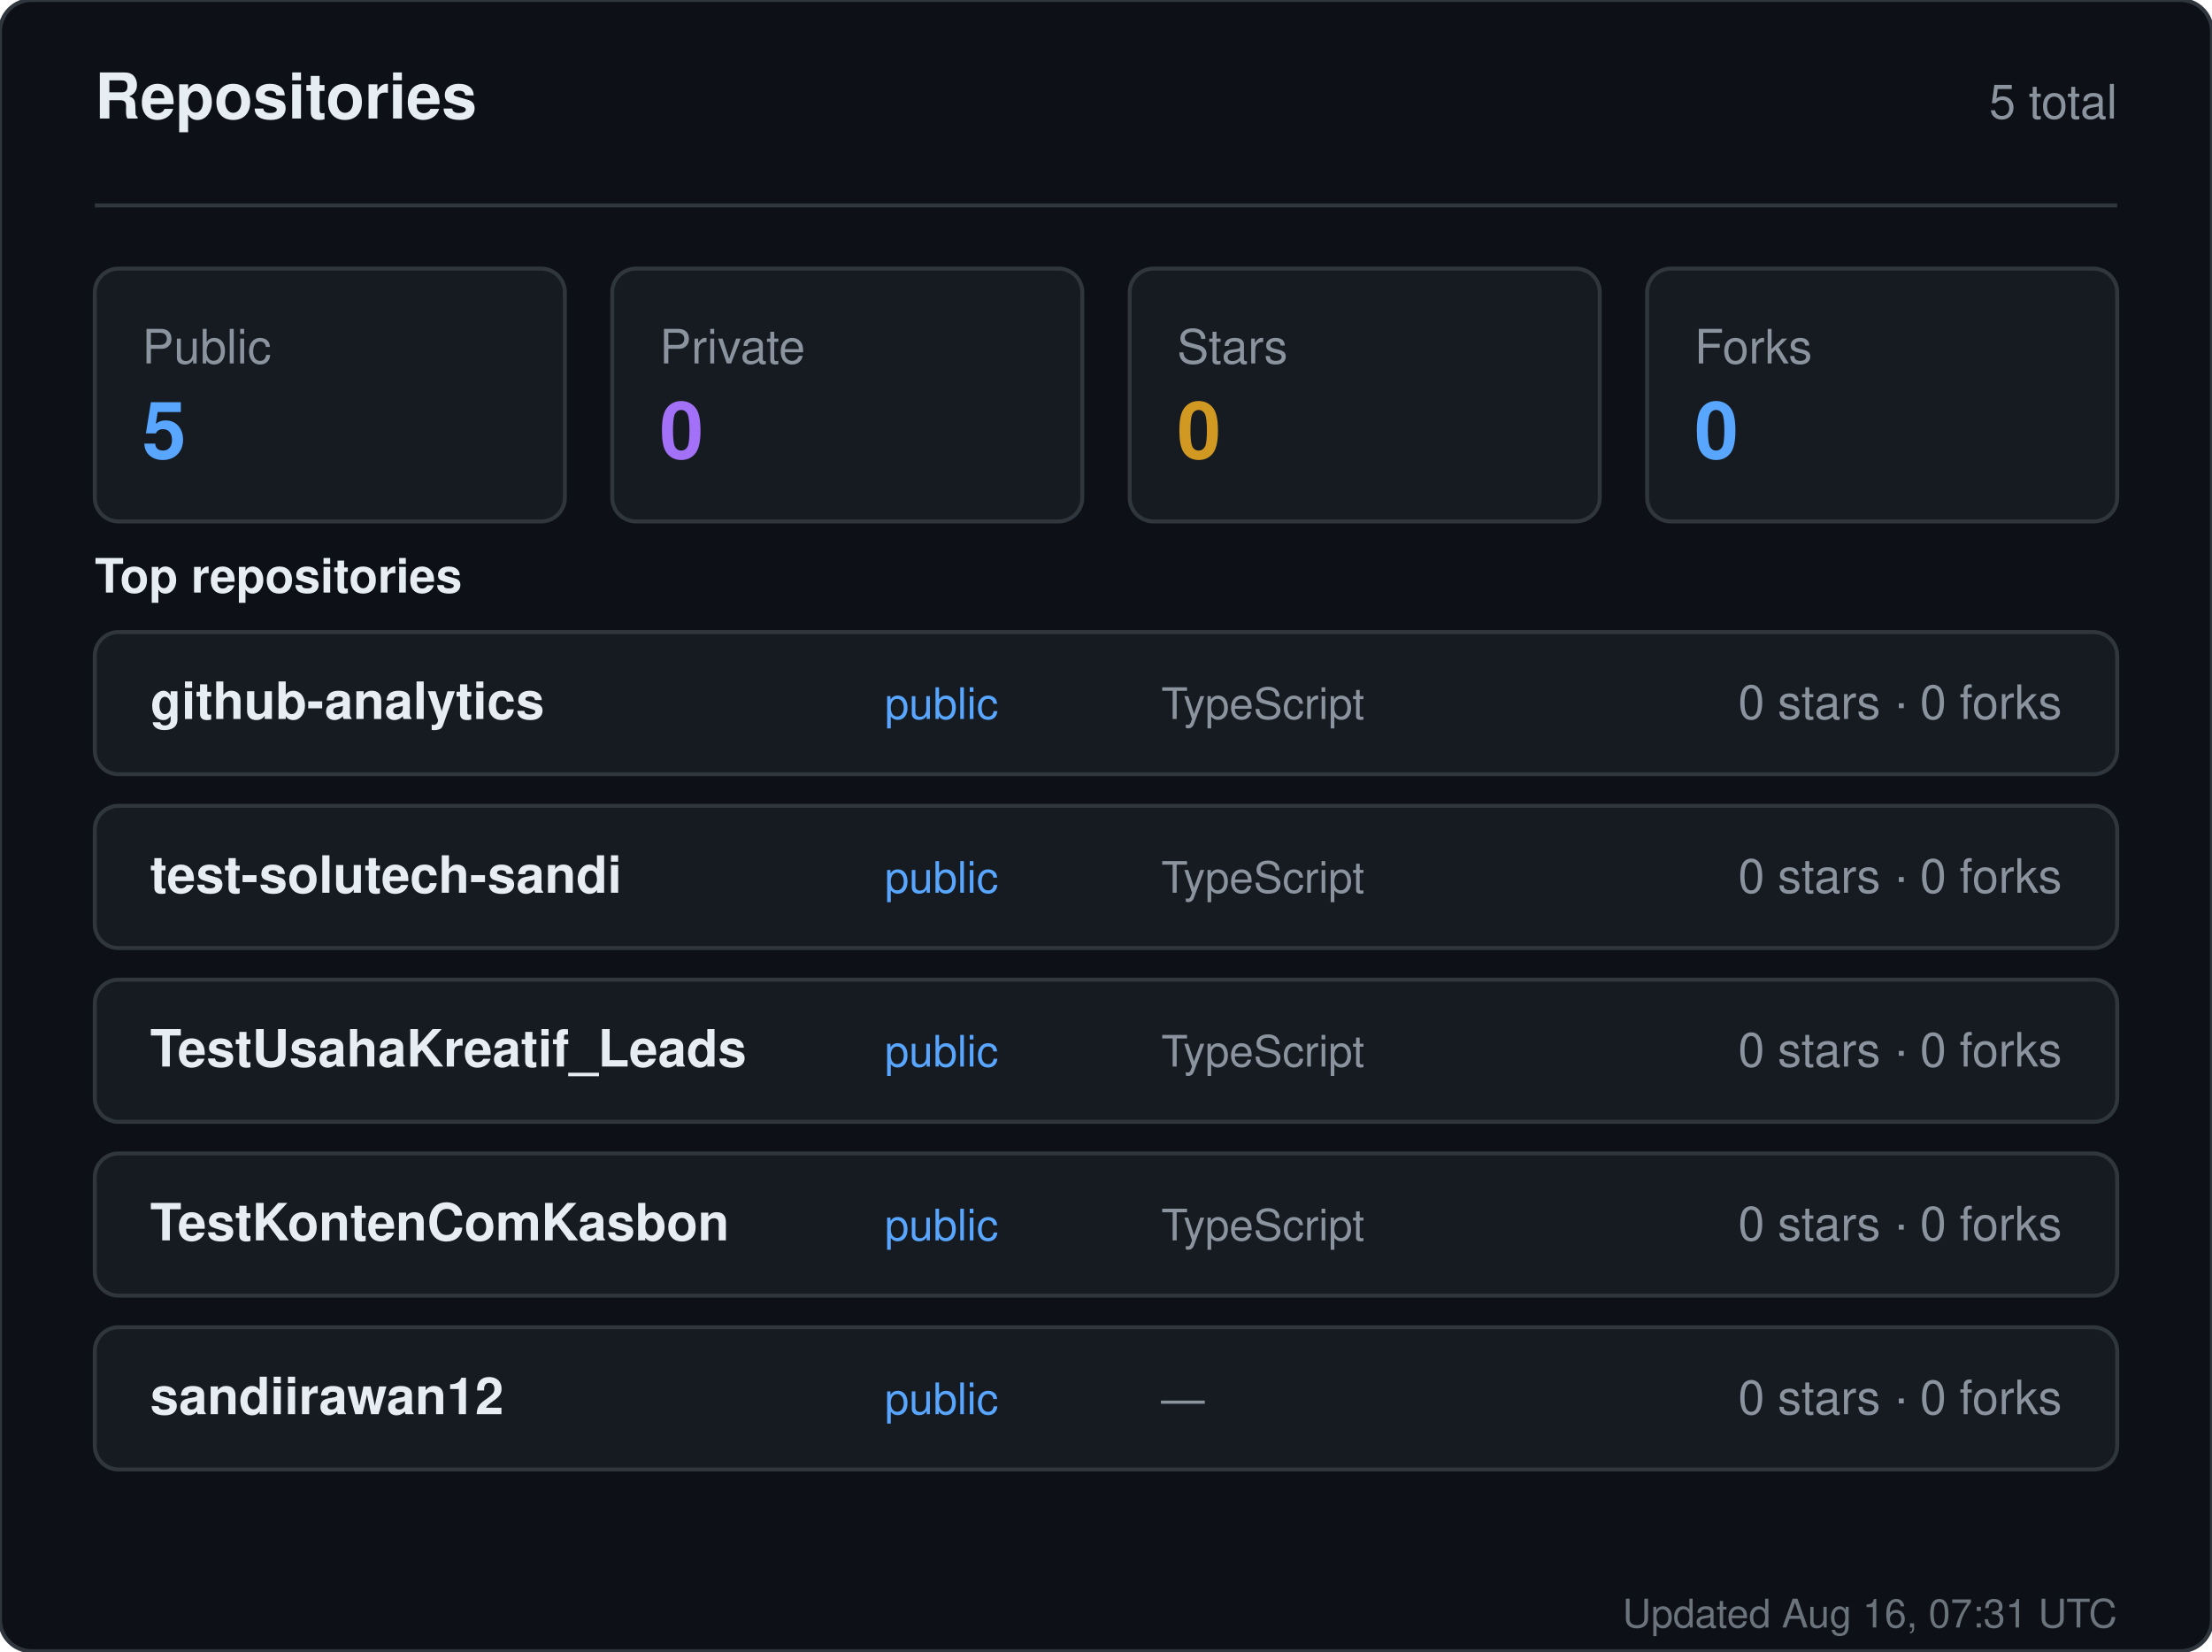
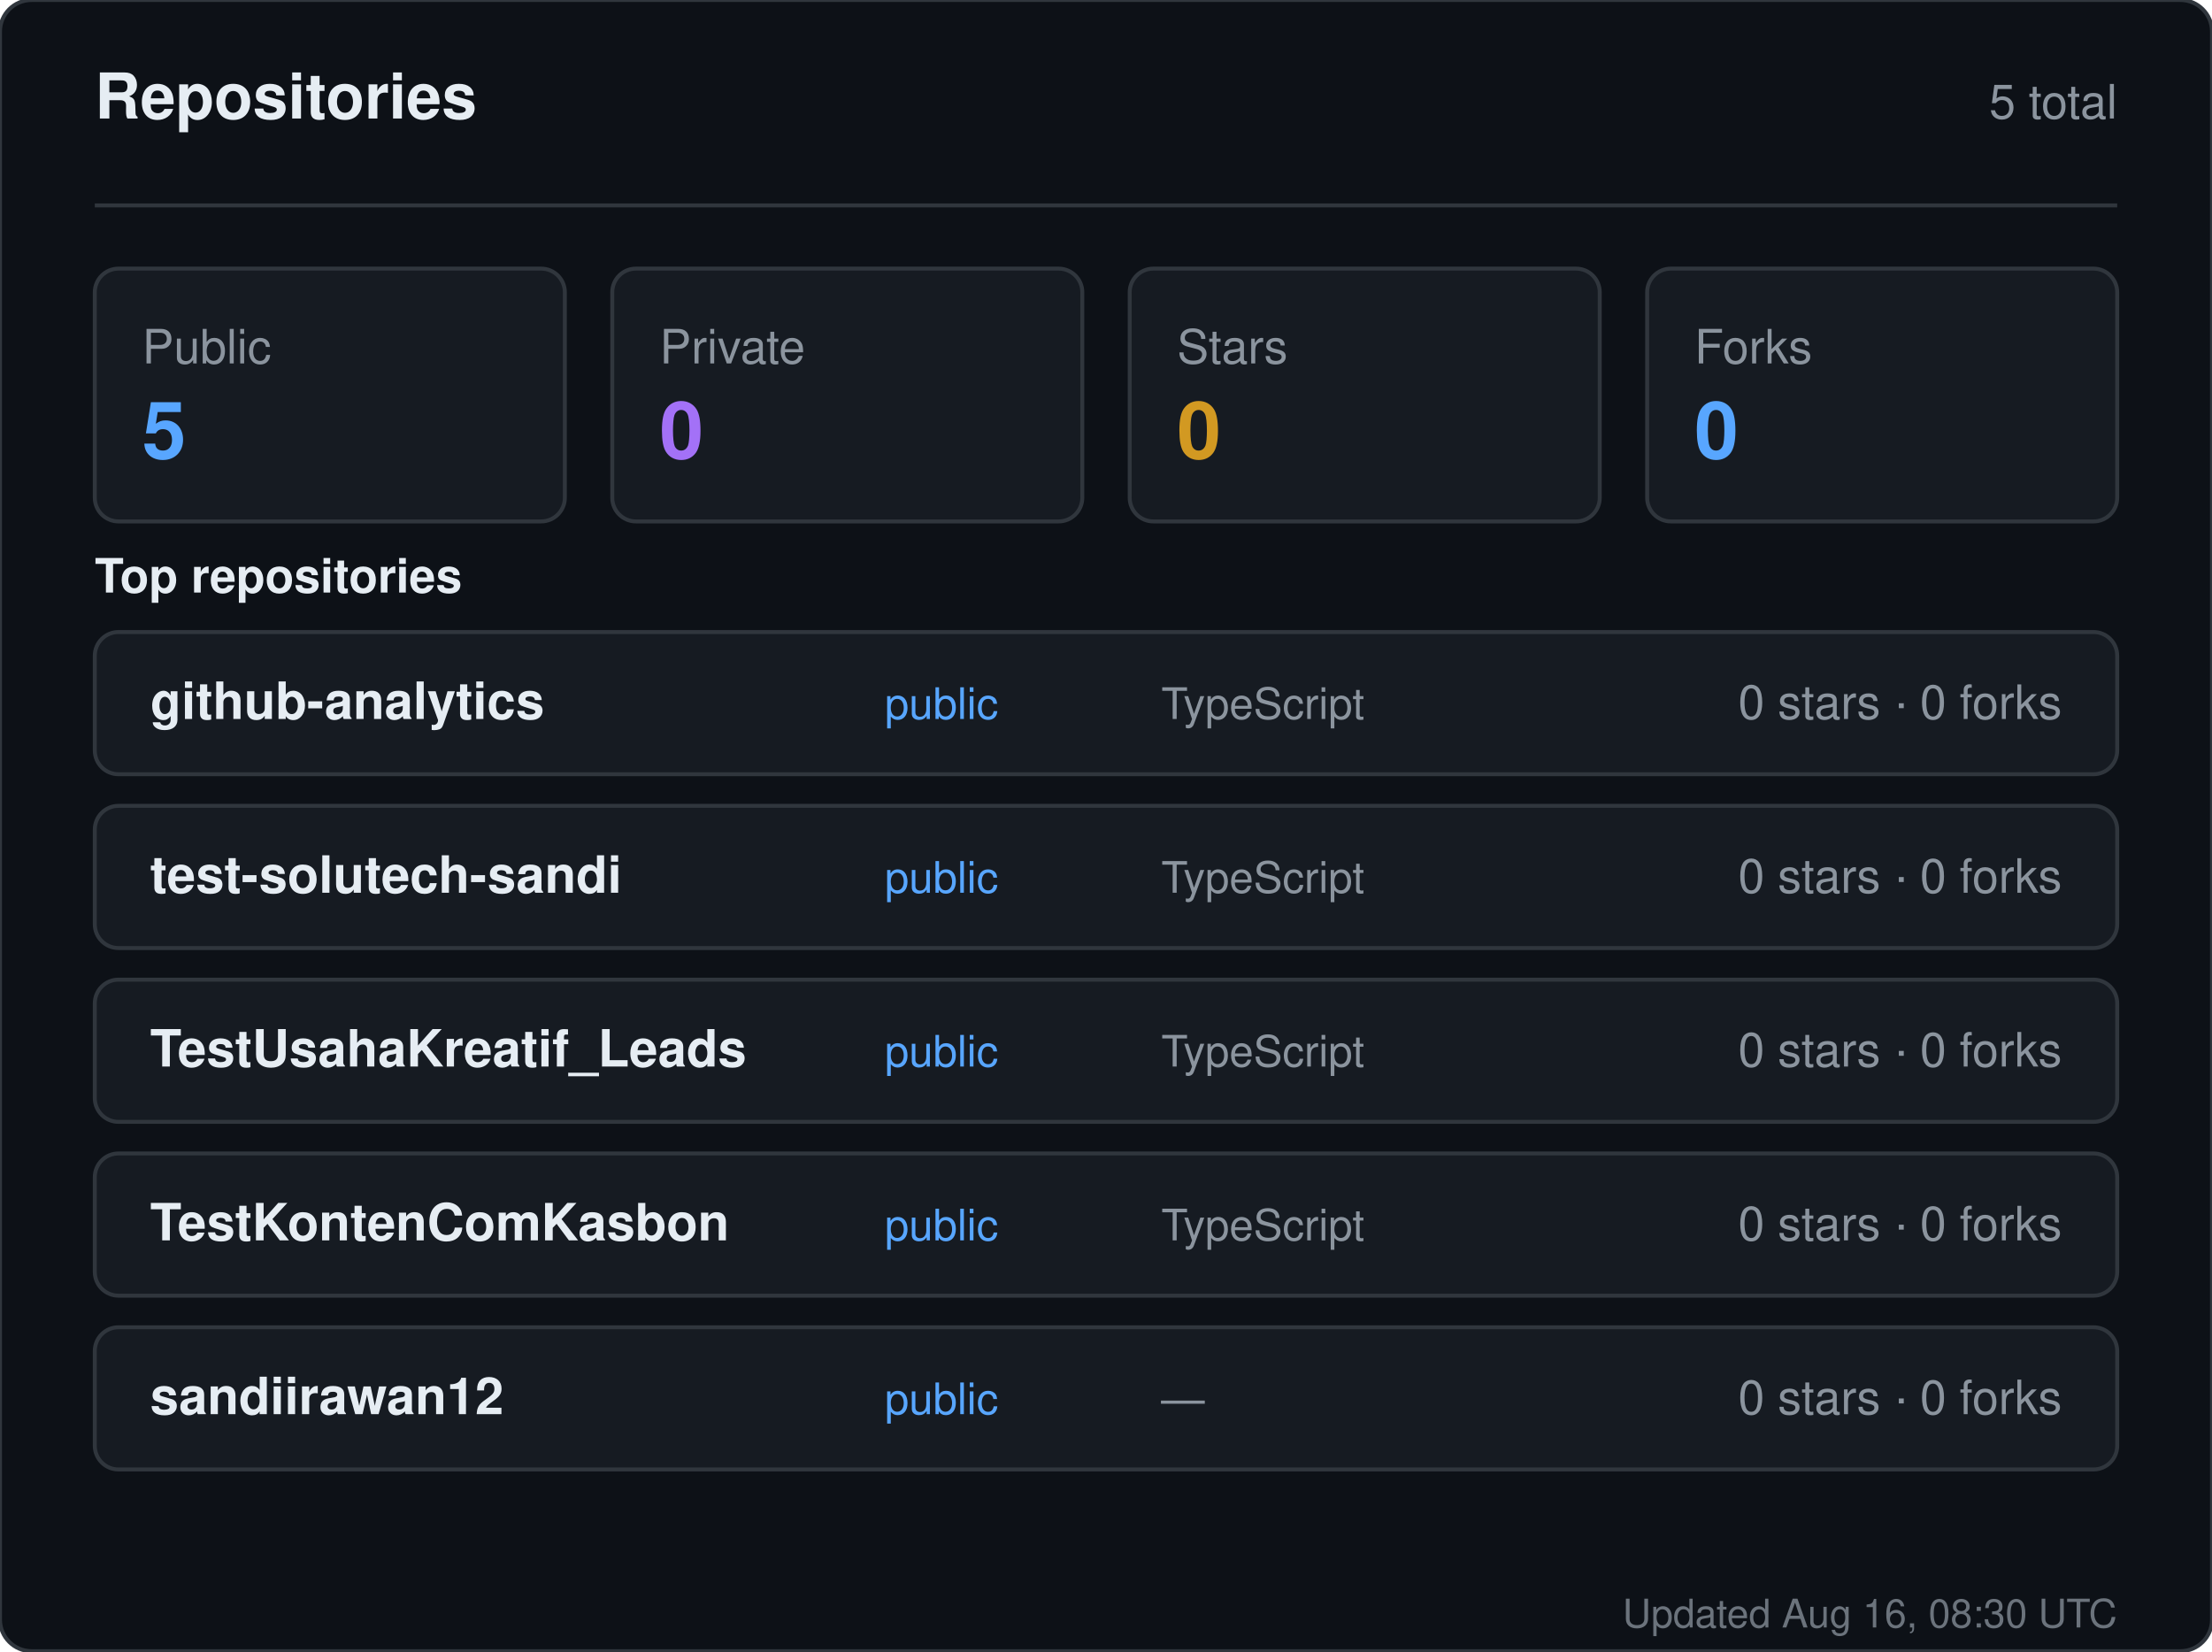
<svg xmlns="http://www.w3.org/2000/svg" width="560" height="418" viewBox="0 0 560 418" role="img" aria-label="Repositories for sandiirawan12">
  <rect width="560" height="418" rx="8" fill="#0d1117" stroke="#30363d" />
  <g font-family="-apple-system, BlinkMacSystemFont, Segoe UI, Helvetica, Arial, sans-serif">
    <text x="24" y="30" fill="#e6edf3" font-size="16" font-weight="700">Repositories</text>
    <text x="536" y="30" fill="#8b949e" font-size="12" text-anchor="end">5 total</text>
    <line x1="24" y1="52" x2="536" y2="52" stroke="#30363d" />
    <rect x="24" y="68" width="119" height="64" rx="6" fill="#161b22" stroke="#30363d" />
    <text x="36" y="92" fill="#8b949e" font-size="12">Public</text>
    <text x="36" y="116" fill="#58a6ff" font-size="20" font-weight="700">5</text>
    <rect x="155" y="68" width="119" height="64" rx="6" fill="#161b22" stroke="#30363d" />
    <text x="167" y="92" fill="#8b949e" font-size="12">Private</text>
    <text x="167" y="116" fill="#a371f7" font-size="20" font-weight="700">0</text>
    <rect x="286" y="68" width="119" height="64" rx="6" fill="#161b22" stroke="#30363d" />
    <text x="298" y="92" fill="#8b949e" font-size="12">Stars</text>
    <text x="298" y="116" fill="#d29922" font-size="20" font-weight="700">0</text>
    <rect x="417" y="68" width="119" height="64" rx="6" fill="#161b22" stroke="#30363d" />
    <text x="429" y="92" fill="#8b949e" font-size="12">Forks</text>
    <text x="429" y="116" fill="#58a6ff" font-size="20" font-weight="700">0</text>
    <text x="24" y="150" fill="#e6edf3" font-size="12" font-weight="600">Top repositories</text>
    <rect x="24" y="160" width="512" height="36" rx="6" fill="#161b22" stroke="#30363d" />
    <text x="38" y="182" fill="#e6edf3" font-size="13" font-weight="600">github-analytics</text>
    <text x="224" y="182" fill="#58a6ff" font-size="11">public</text>
    <text x="294" y="182" fill="#8b949e" font-size="11">TypeScript</text>
    <text x="522" y="182" fill="#8b949e" font-size="12" text-anchor="end">0 stars · 0 forks</text>
    <rect x="24" y="204" width="512" height="36" rx="6" fill="#161b22" stroke="#30363d" />
    <text x="38" y="226" fill="#e6edf3" font-size="13" font-weight="600">test-solutech-sandi</text>
    <text x="224" y="226" fill="#58a6ff" font-size="11">public</text>
    <text x="294" y="226" fill="#8b949e" font-size="11">TypeScript</text>
    <text x="522" y="226" fill="#8b949e" font-size="12" text-anchor="end">0 stars · 0 forks</text>
    <rect x="24" y="248" width="512" height="36" rx="6" fill="#161b22" stroke="#30363d" />
    <text x="38" y="270" fill="#e6edf3" font-size="13" font-weight="600">TestUsahaKreatif_Leads</text>
    <text x="224" y="270" fill="#58a6ff" font-size="11">public</text>
    <text x="294" y="270" fill="#8b949e" font-size="11">TypeScript</text>
    <text x="522" y="270" fill="#8b949e" font-size="12" text-anchor="end">0 stars · 0 forks</text>
    <rect x="24" y="292" width="512" height="36" rx="6" fill="#161b22" stroke="#30363d" />
    <text x="38" y="314" fill="#e6edf3" font-size="13" font-weight="600">TestKontenComKasbon</text>
    <text x="224" y="314" fill="#58a6ff" font-size="11">public</text>
    <text x="294" y="314" fill="#8b949e" font-size="11">TypeScript</text>
    <text x="522" y="314" fill="#8b949e" font-size="12" text-anchor="end">0 stars · 0 forks</text>
    <rect x="24" y="336" width="512" height="36" rx="6" fill="#161b22" stroke="#30363d" />
    <text x="38" y="358" fill="#e6edf3" font-size="13" font-weight="600">sandiirawan12</text>
    <text x="224" y="358" fill="#58a6ff" font-size="11">public</text>
    <text x="294" y="358" fill="#8b949e" font-size="11">—</text>
    <text x="522" y="358" fill="#8b949e" font-size="12" text-anchor="end">0 stars · 0 forks</text>
-     <text x="536" y="412" fill="#8b949e" font-size="10" text-anchor="end" opacity="0.75">Updated Aug 16, 07:31 UTC</text>
+     <text x="536" y="412" fill="#8b949e" font-size="10" text-anchor="end" opacity="0.75">Updated Aug 16, 08:30 UTC</text>
  </g>
</svg>
